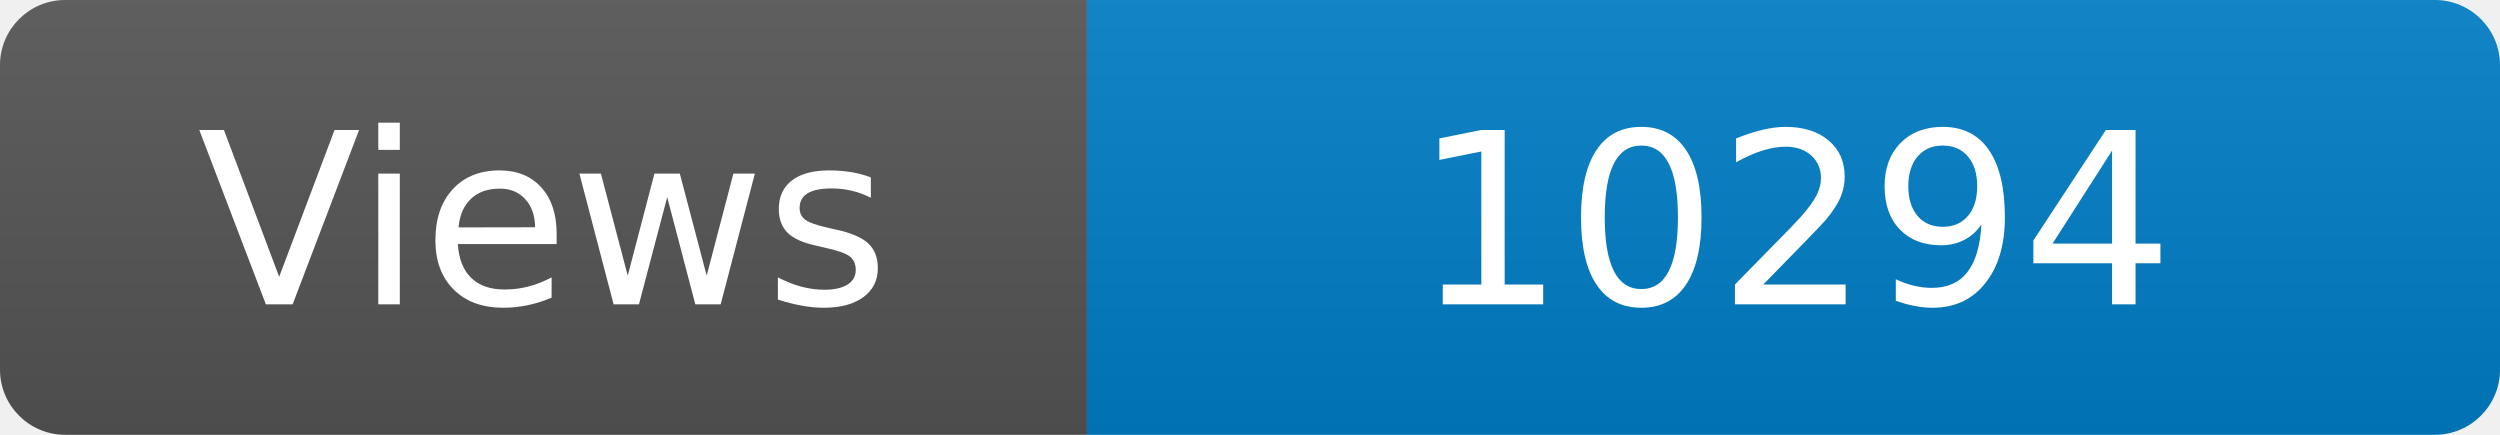
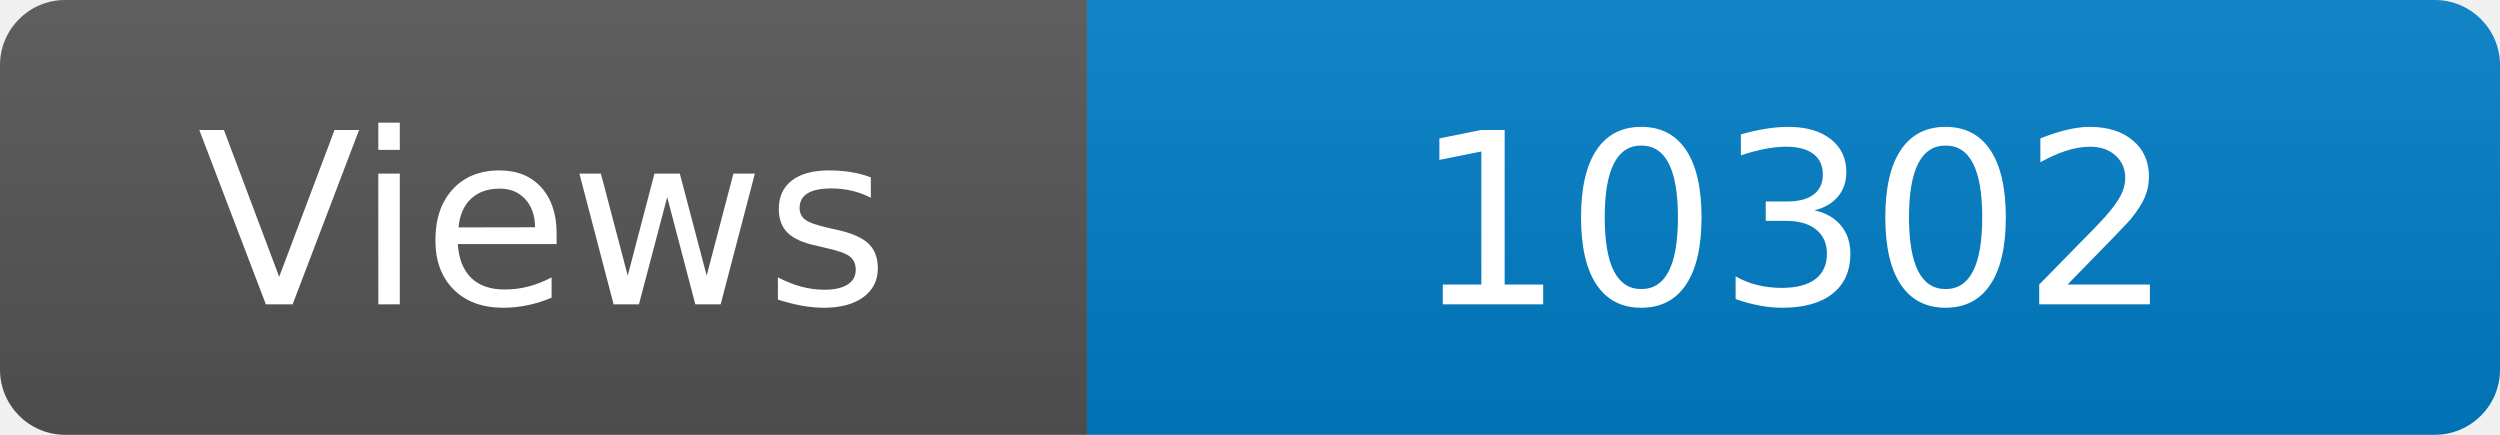
<svg xmlns="http://www.w3.org/2000/svg" width="115" height="20" role="img" aria-label="Maintained?: yes">
  <linearGradient id="s" x2="0" y2="100%">
    <stop offset="0" stop-color="#bbb" stop-opacity=".1" />
    <stop offset="1" stop-opacity=".1" />
  </linearGradient>
  <clipPath id="r">
    <rect width="115" height="20" rx="3" fill="#fff" />
  </clipPath>
  <g clip-path="url(#r)">
    <rect width="50" height="20" fill="#555" />
    <rect x="50" width="160" height="20" fill="#007ec6" />
    <rect width="115" height="20" fill="url(#s)" />
  </g>
  <g fill="#fff" text-anchor="middle" font-family="Verdana,Geneva,DejaVu Sans,sans-serif" font-size="110">
    <text x="250" y="140" transform="scale(.1)" fill="#fff">Views</text>
-     <text x="825" y="140" transform="scale(.1)" fill="#fff">10294</text>
+     <text x="825" y="140" transform="scale(.1)" fill="#fff">10302</text>
  </g>
</svg>
